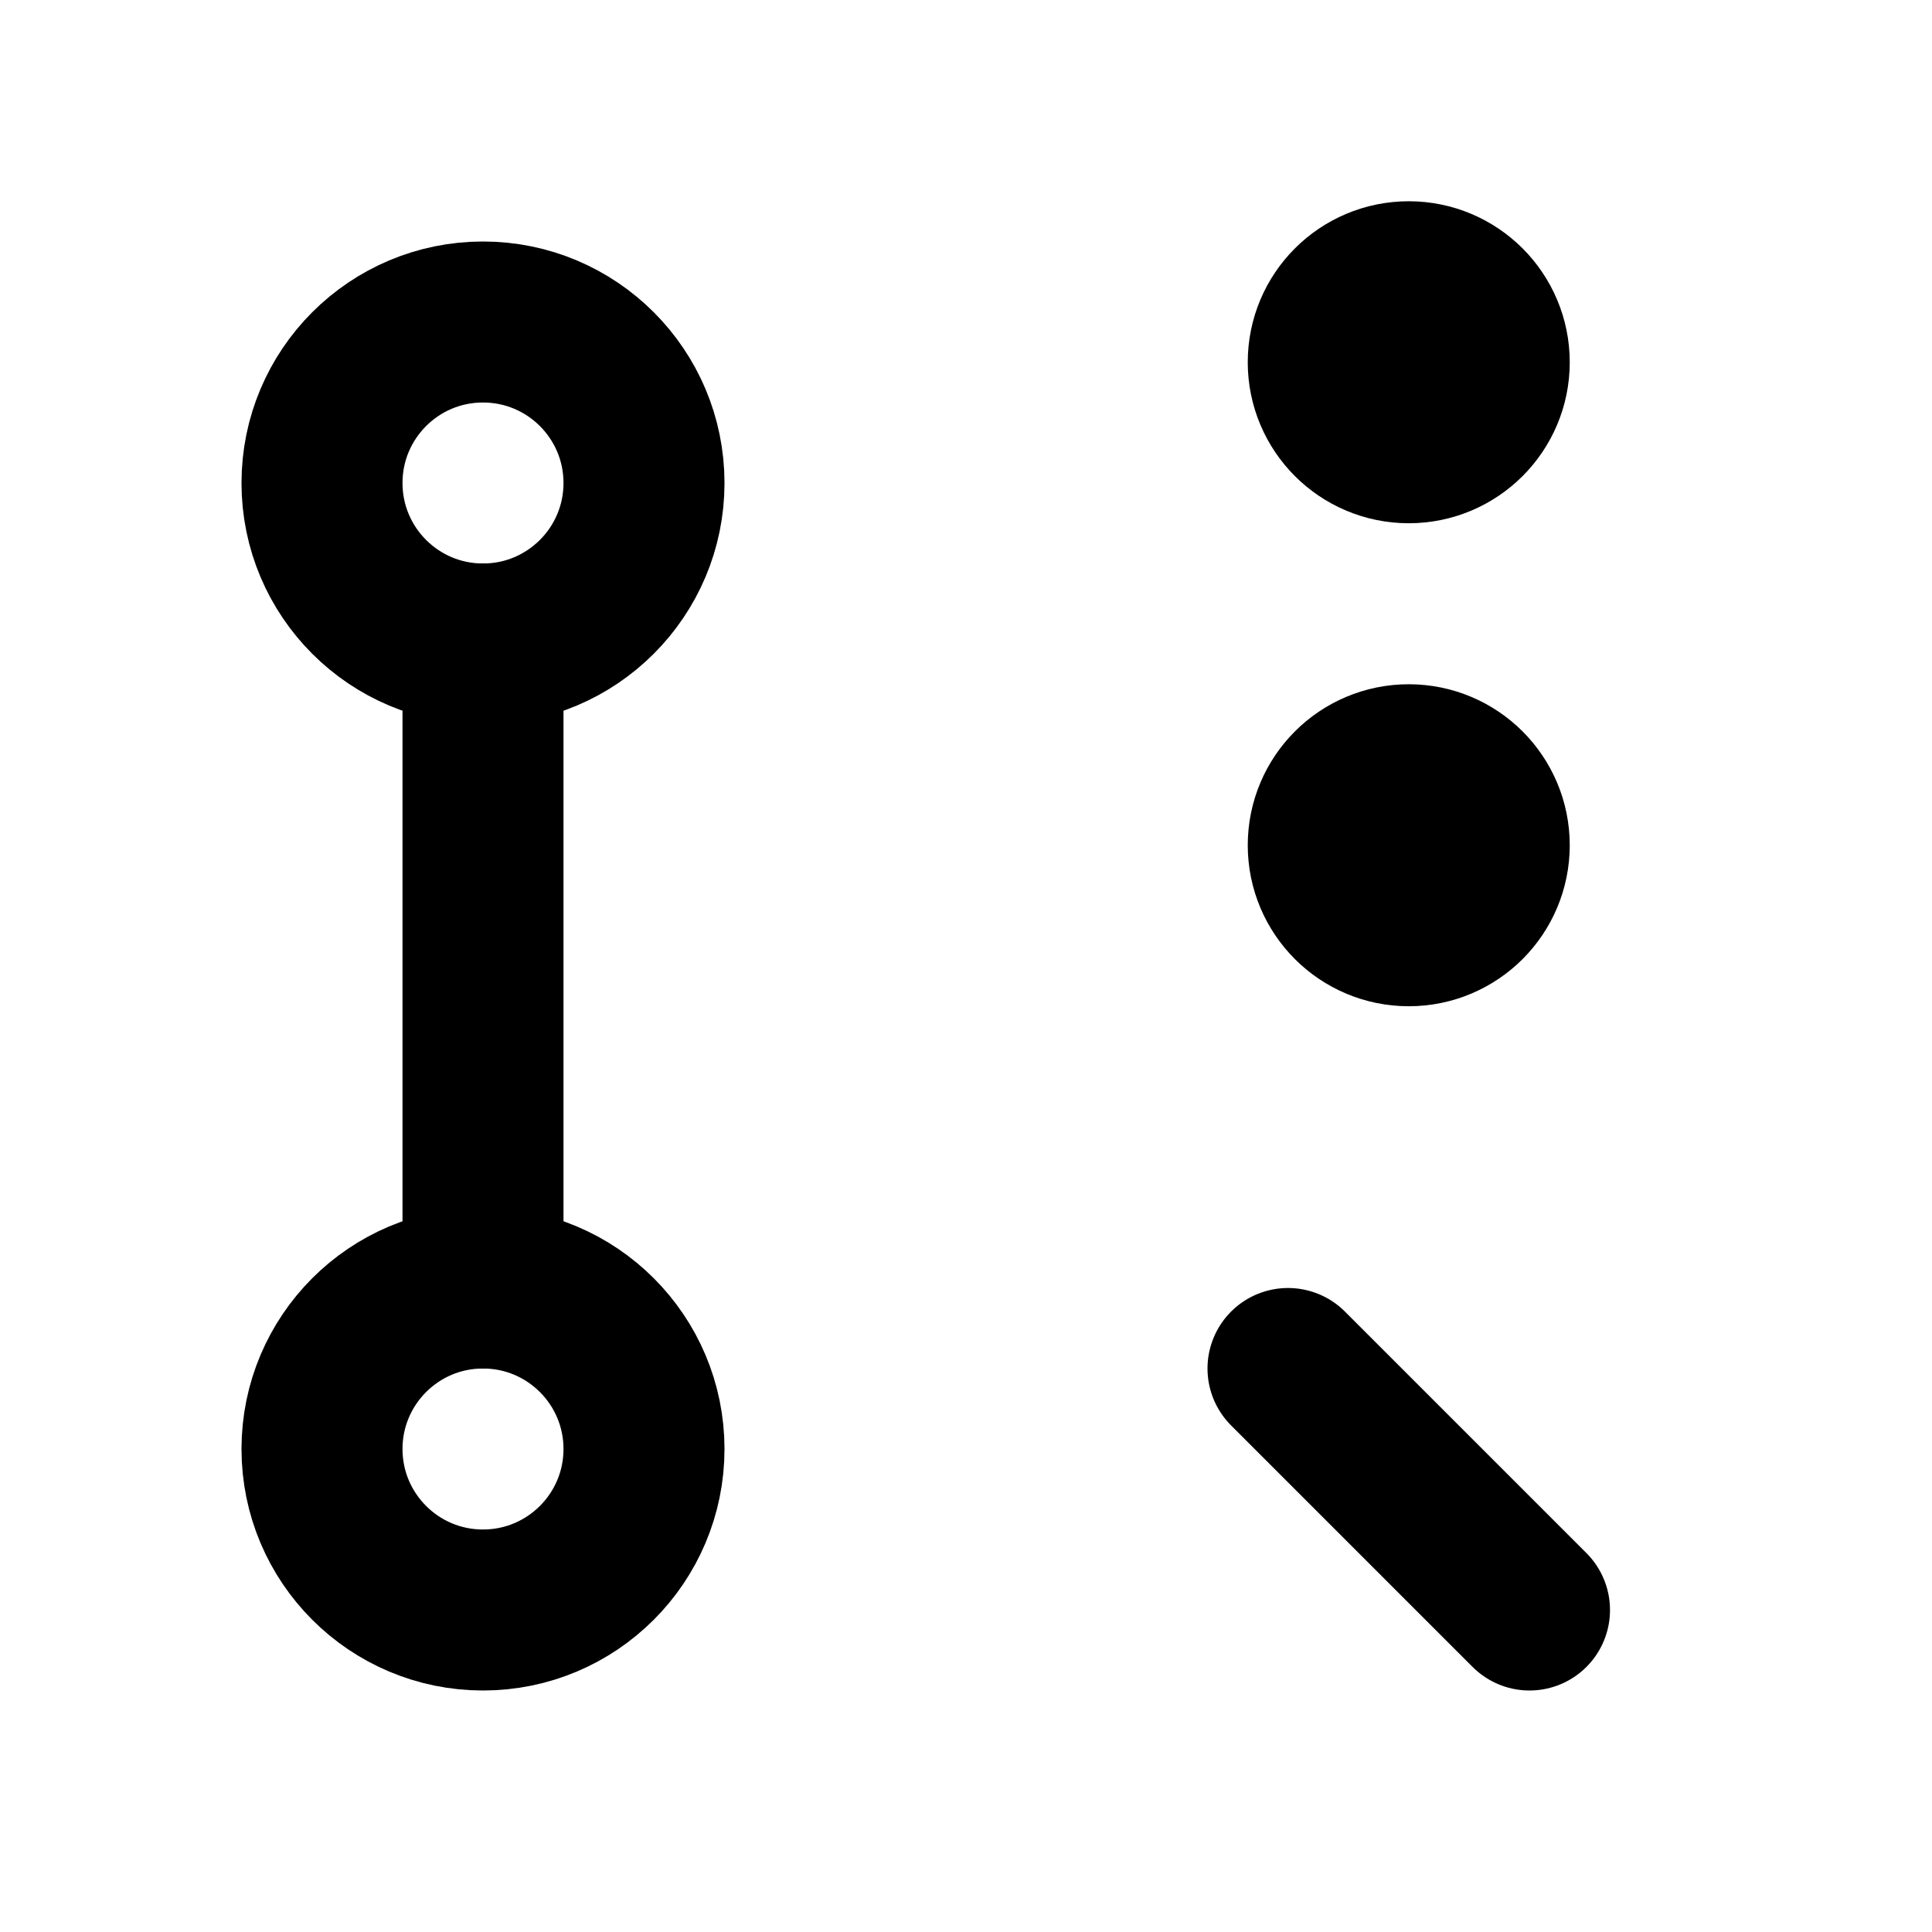
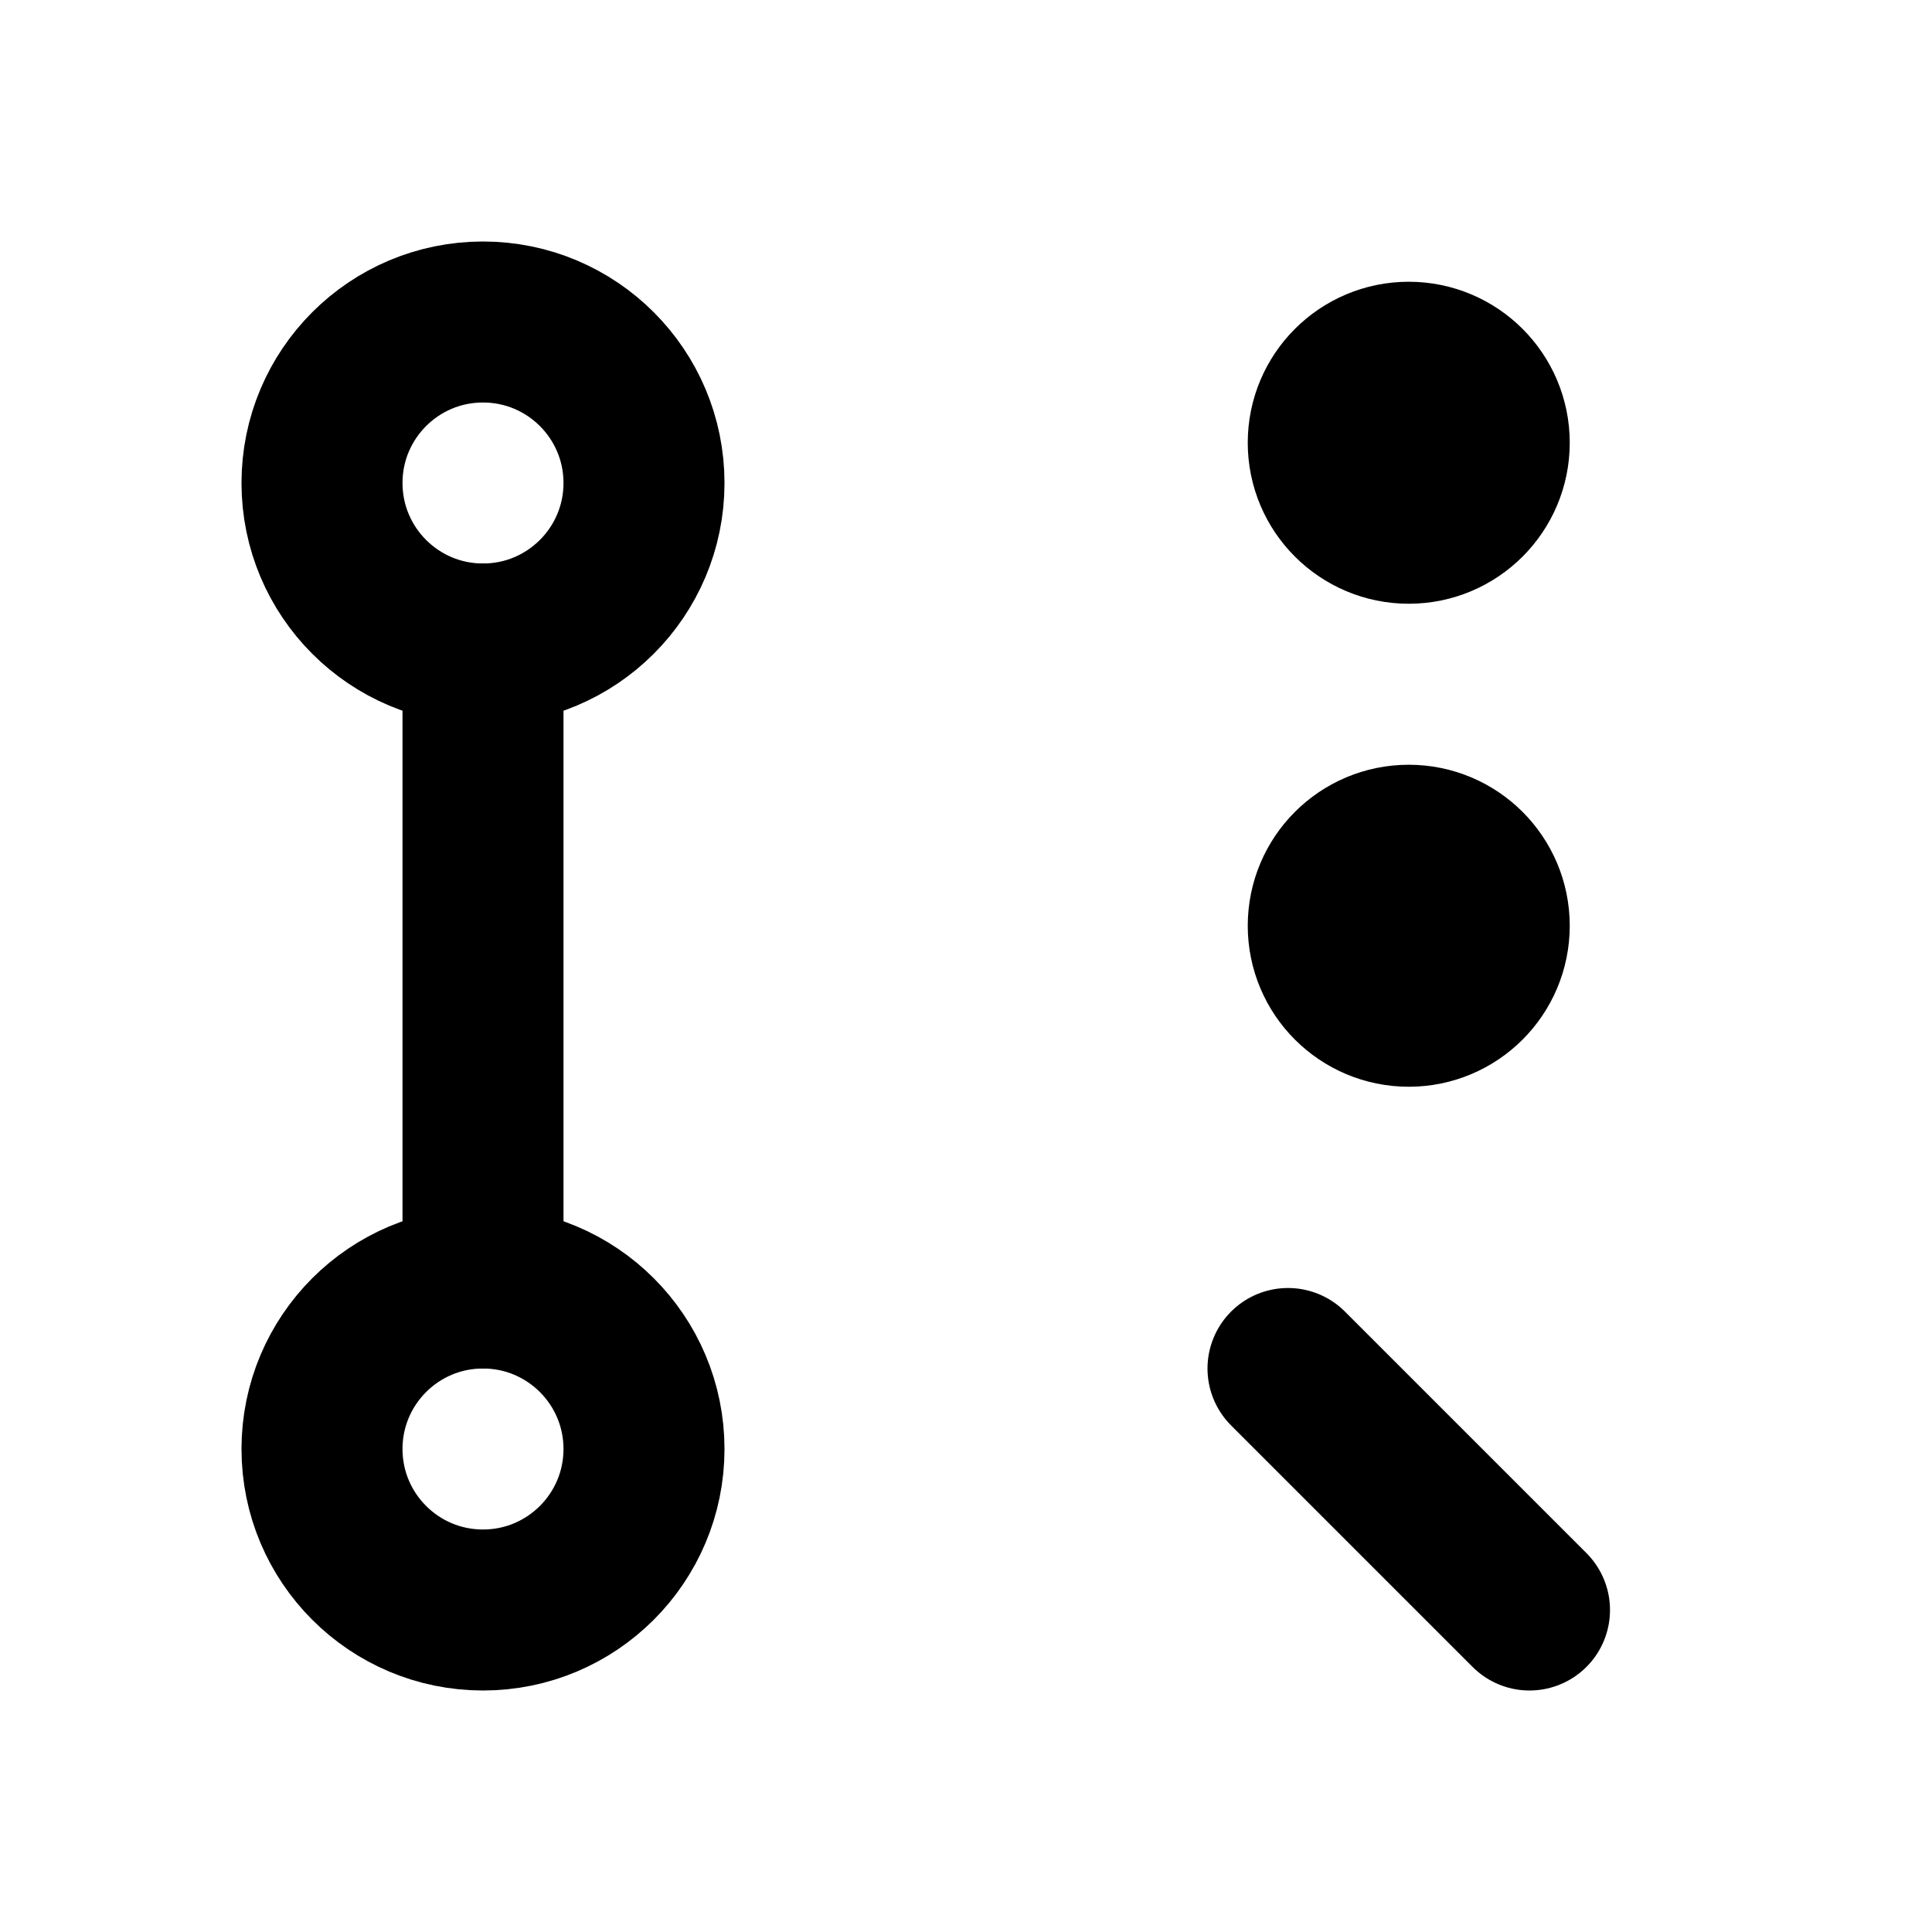
<svg xmlns="http://www.w3.org/2000/svg" width="24" height="24" viewBox="0 0 24 24" fill="none" stroke="currentColor" stroke-width="2" stroke-linecap="round" stroke-linejoin="round">
-   <path d="M16.5 4.5a1 1 0 1 0 2 0a1 1 0 1 0 -2 0" />
-   <path d="M16.5 10.5a1 1 0 1 0 2 0a1 1 0 1 0 -2 0" />
+   <path d="M16.5 5.5a1 1 0 1 0 2 0a1 1 0 1 0 -2 0" />
+   <path d="M16.5 11.5a1 1 0 1 0 2 0a1 1 0 1 0 -2 0" />
  <path d="M4 18a2 2 0 1 0 4 0a2 2 0 0 0 -4 0" />
  <path d="M4 6a2 2 0 1 0 4 0a2 2 0 0 0 -4 0" />
  <path d="M6 8v8" />
  <path d="M16 17l3 3" />
</svg>
